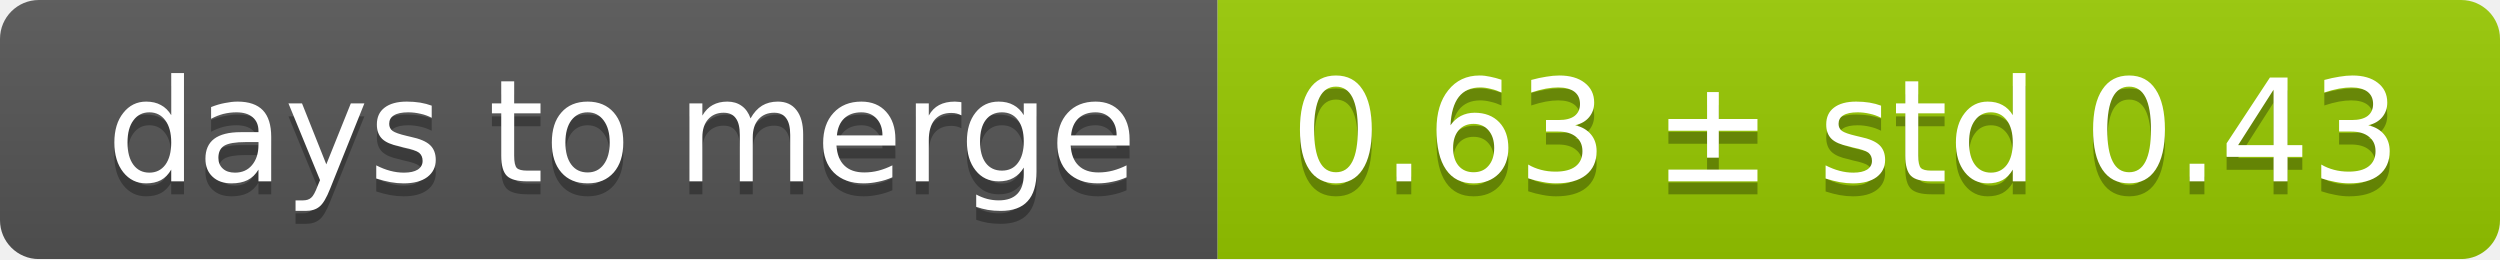
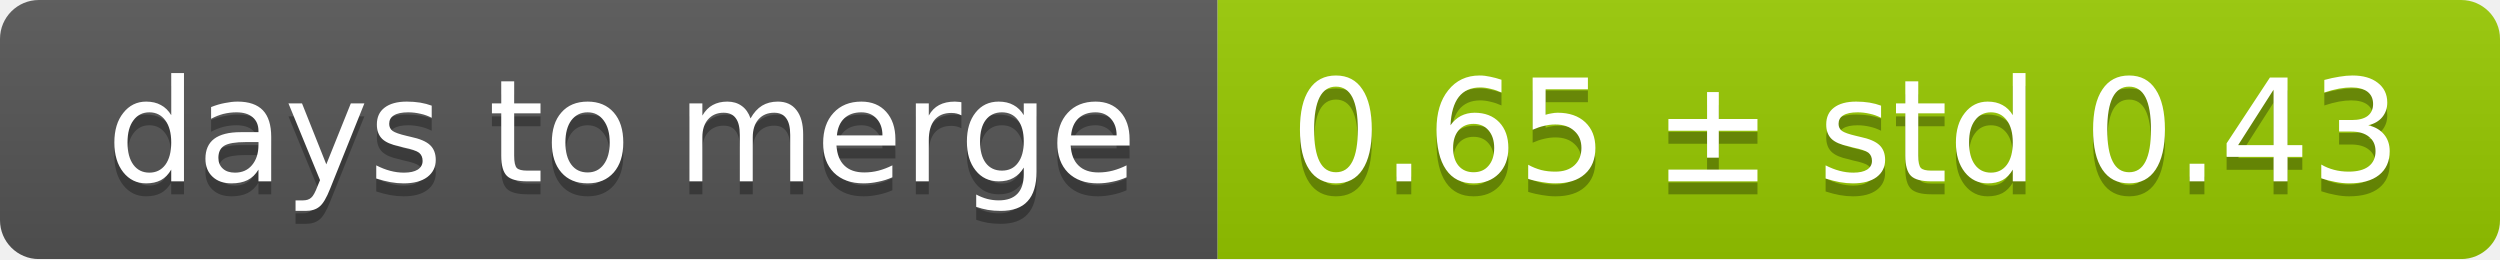
<svg xmlns="http://www.w3.org/2000/svg" width="193" height="20">
  <linearGradient id="smooth" x2="0" y2="100%">
    <stop offset="0" stop-color="#bbb" stop-opacity=".1" />
    <stop offset="1" stop-opacity=".1" />
  </linearGradient>
  <mask id="round">
    <rect width="193" height="20" rx="3" fill="#fff" />
  </mask>
  <g mask="url(#round)">
    <rect width="94" height="20" fill="#555" />
    <rect x="94" width="99" height="20" fill="#97ca00" />
    <rect width="193" height="20" fill="url(#smooth)" />
  </g>
  <g fill="#fff" text-anchor="middle" font-family="DejaVu Sans,Verdana,Geneva,sans-serif" font-size="11">
    <text x="48" y="15" fill="#010101" fill-opacity=".3">days to merge</text>
    <text x="48" y="14">days to merge</text>
-     <text x="142.5" y="15" fill="#010101" fill-opacity=".3">0.63 ± std 0.43</text>
-     <text x="142.5" y="14">0.63 ± std 0.43</text>
+     <text x="142.5" y="15" fill="#010101" fill-opacity=".3">0.65 ± std 0.43</text>
+     <text x="142.5" y="14">0.65 ± std 0.43</text>
  </g>
</svg>
